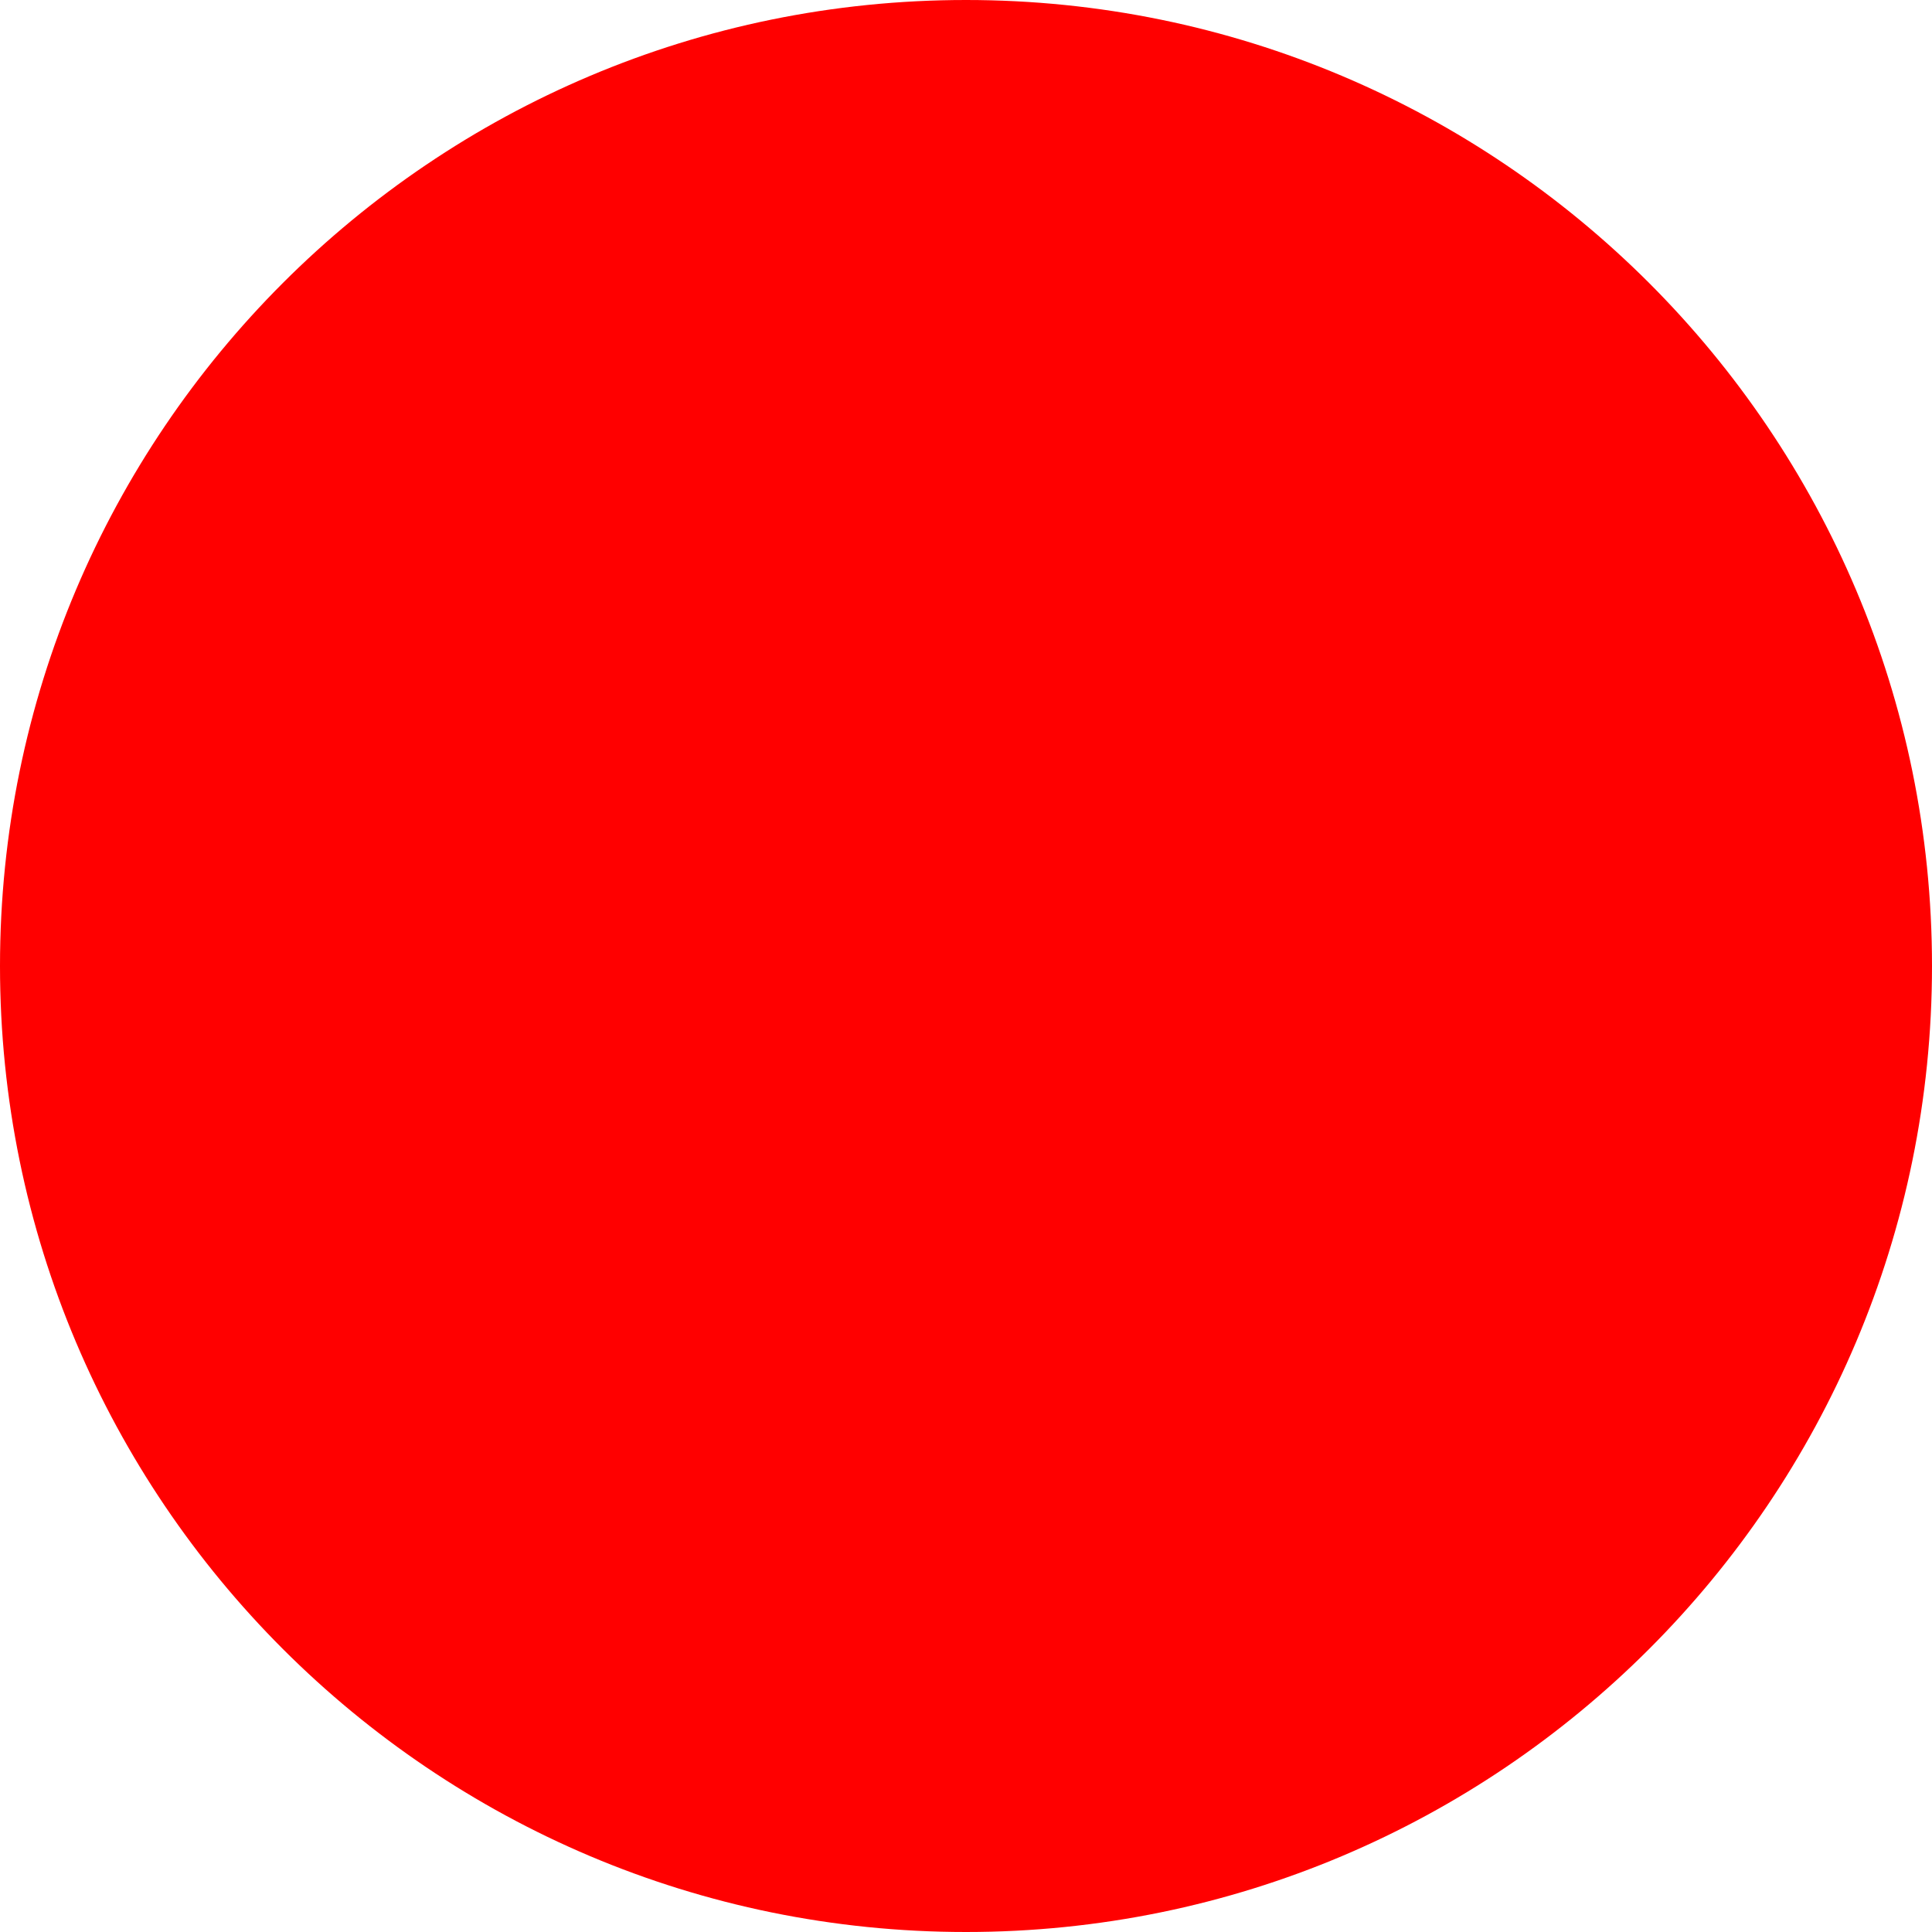
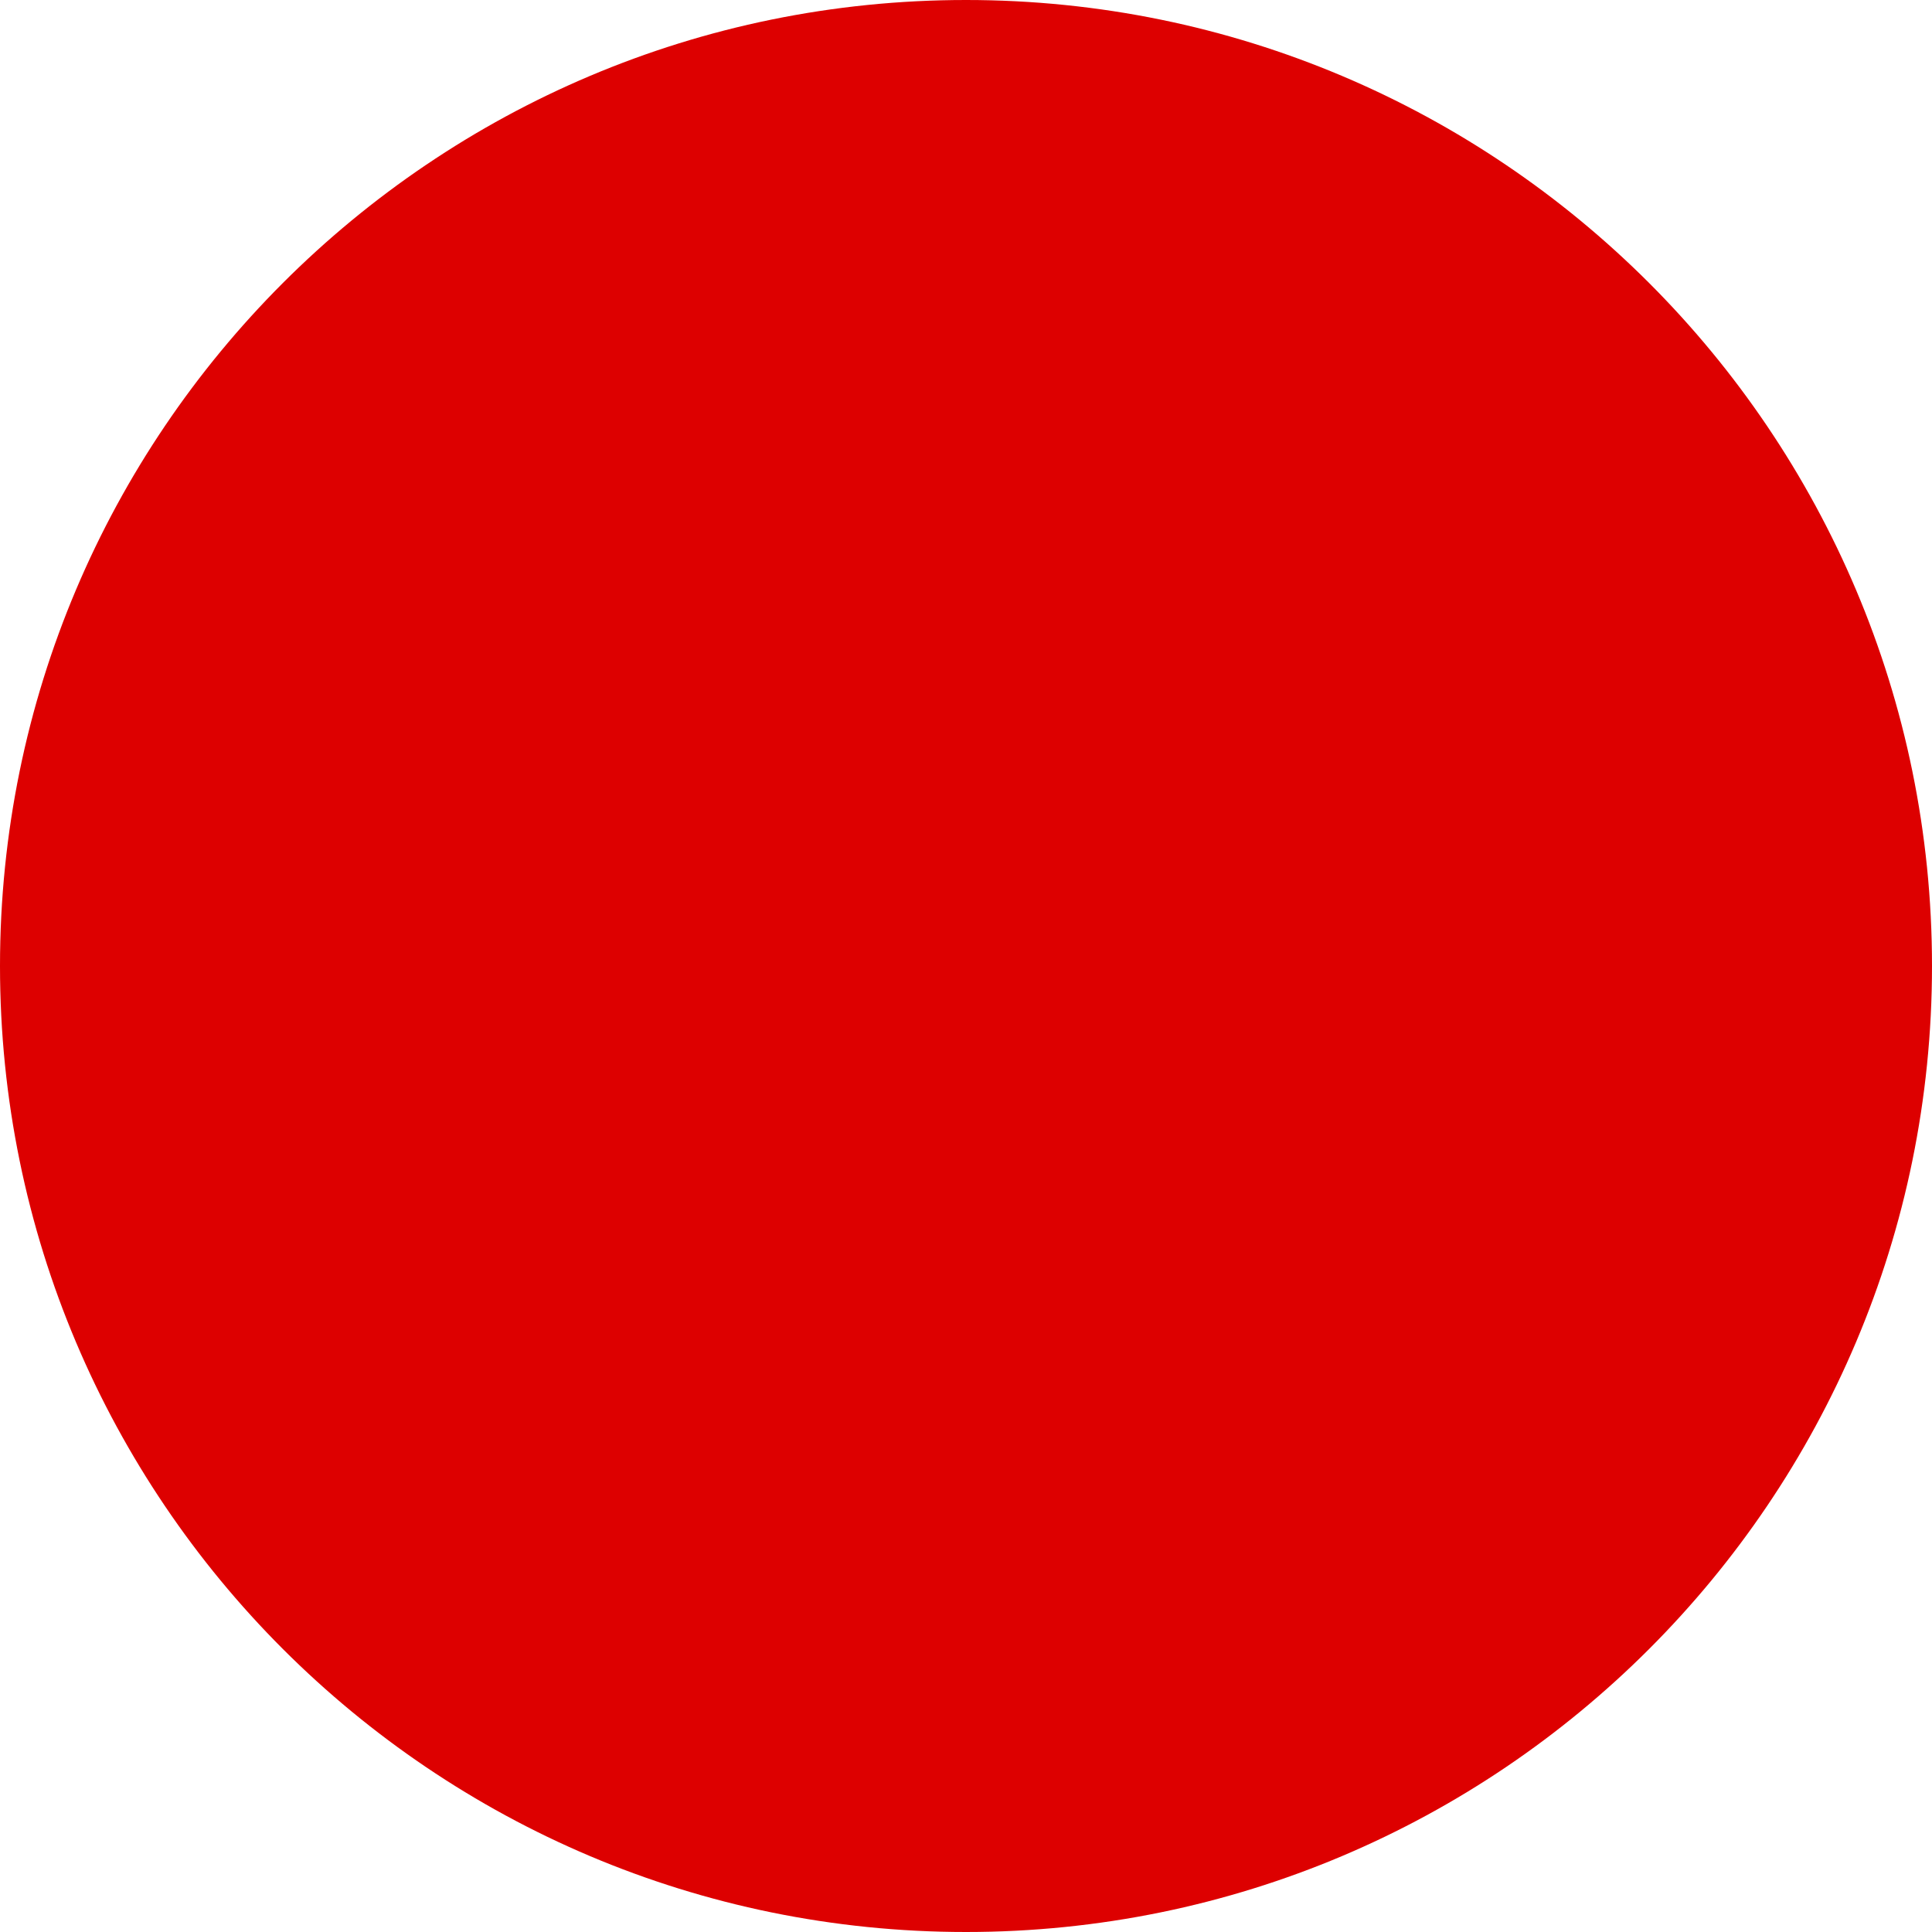
<svg xmlns="http://www.w3.org/2000/svg" width="12" height="12" viewBox="0 0 12 12">
-   <circle cx="6" cy="6" r="6" fill="red" />
+   <circle cx="6" cy="6" r="6" fill="#dd0000" />
</svg>
